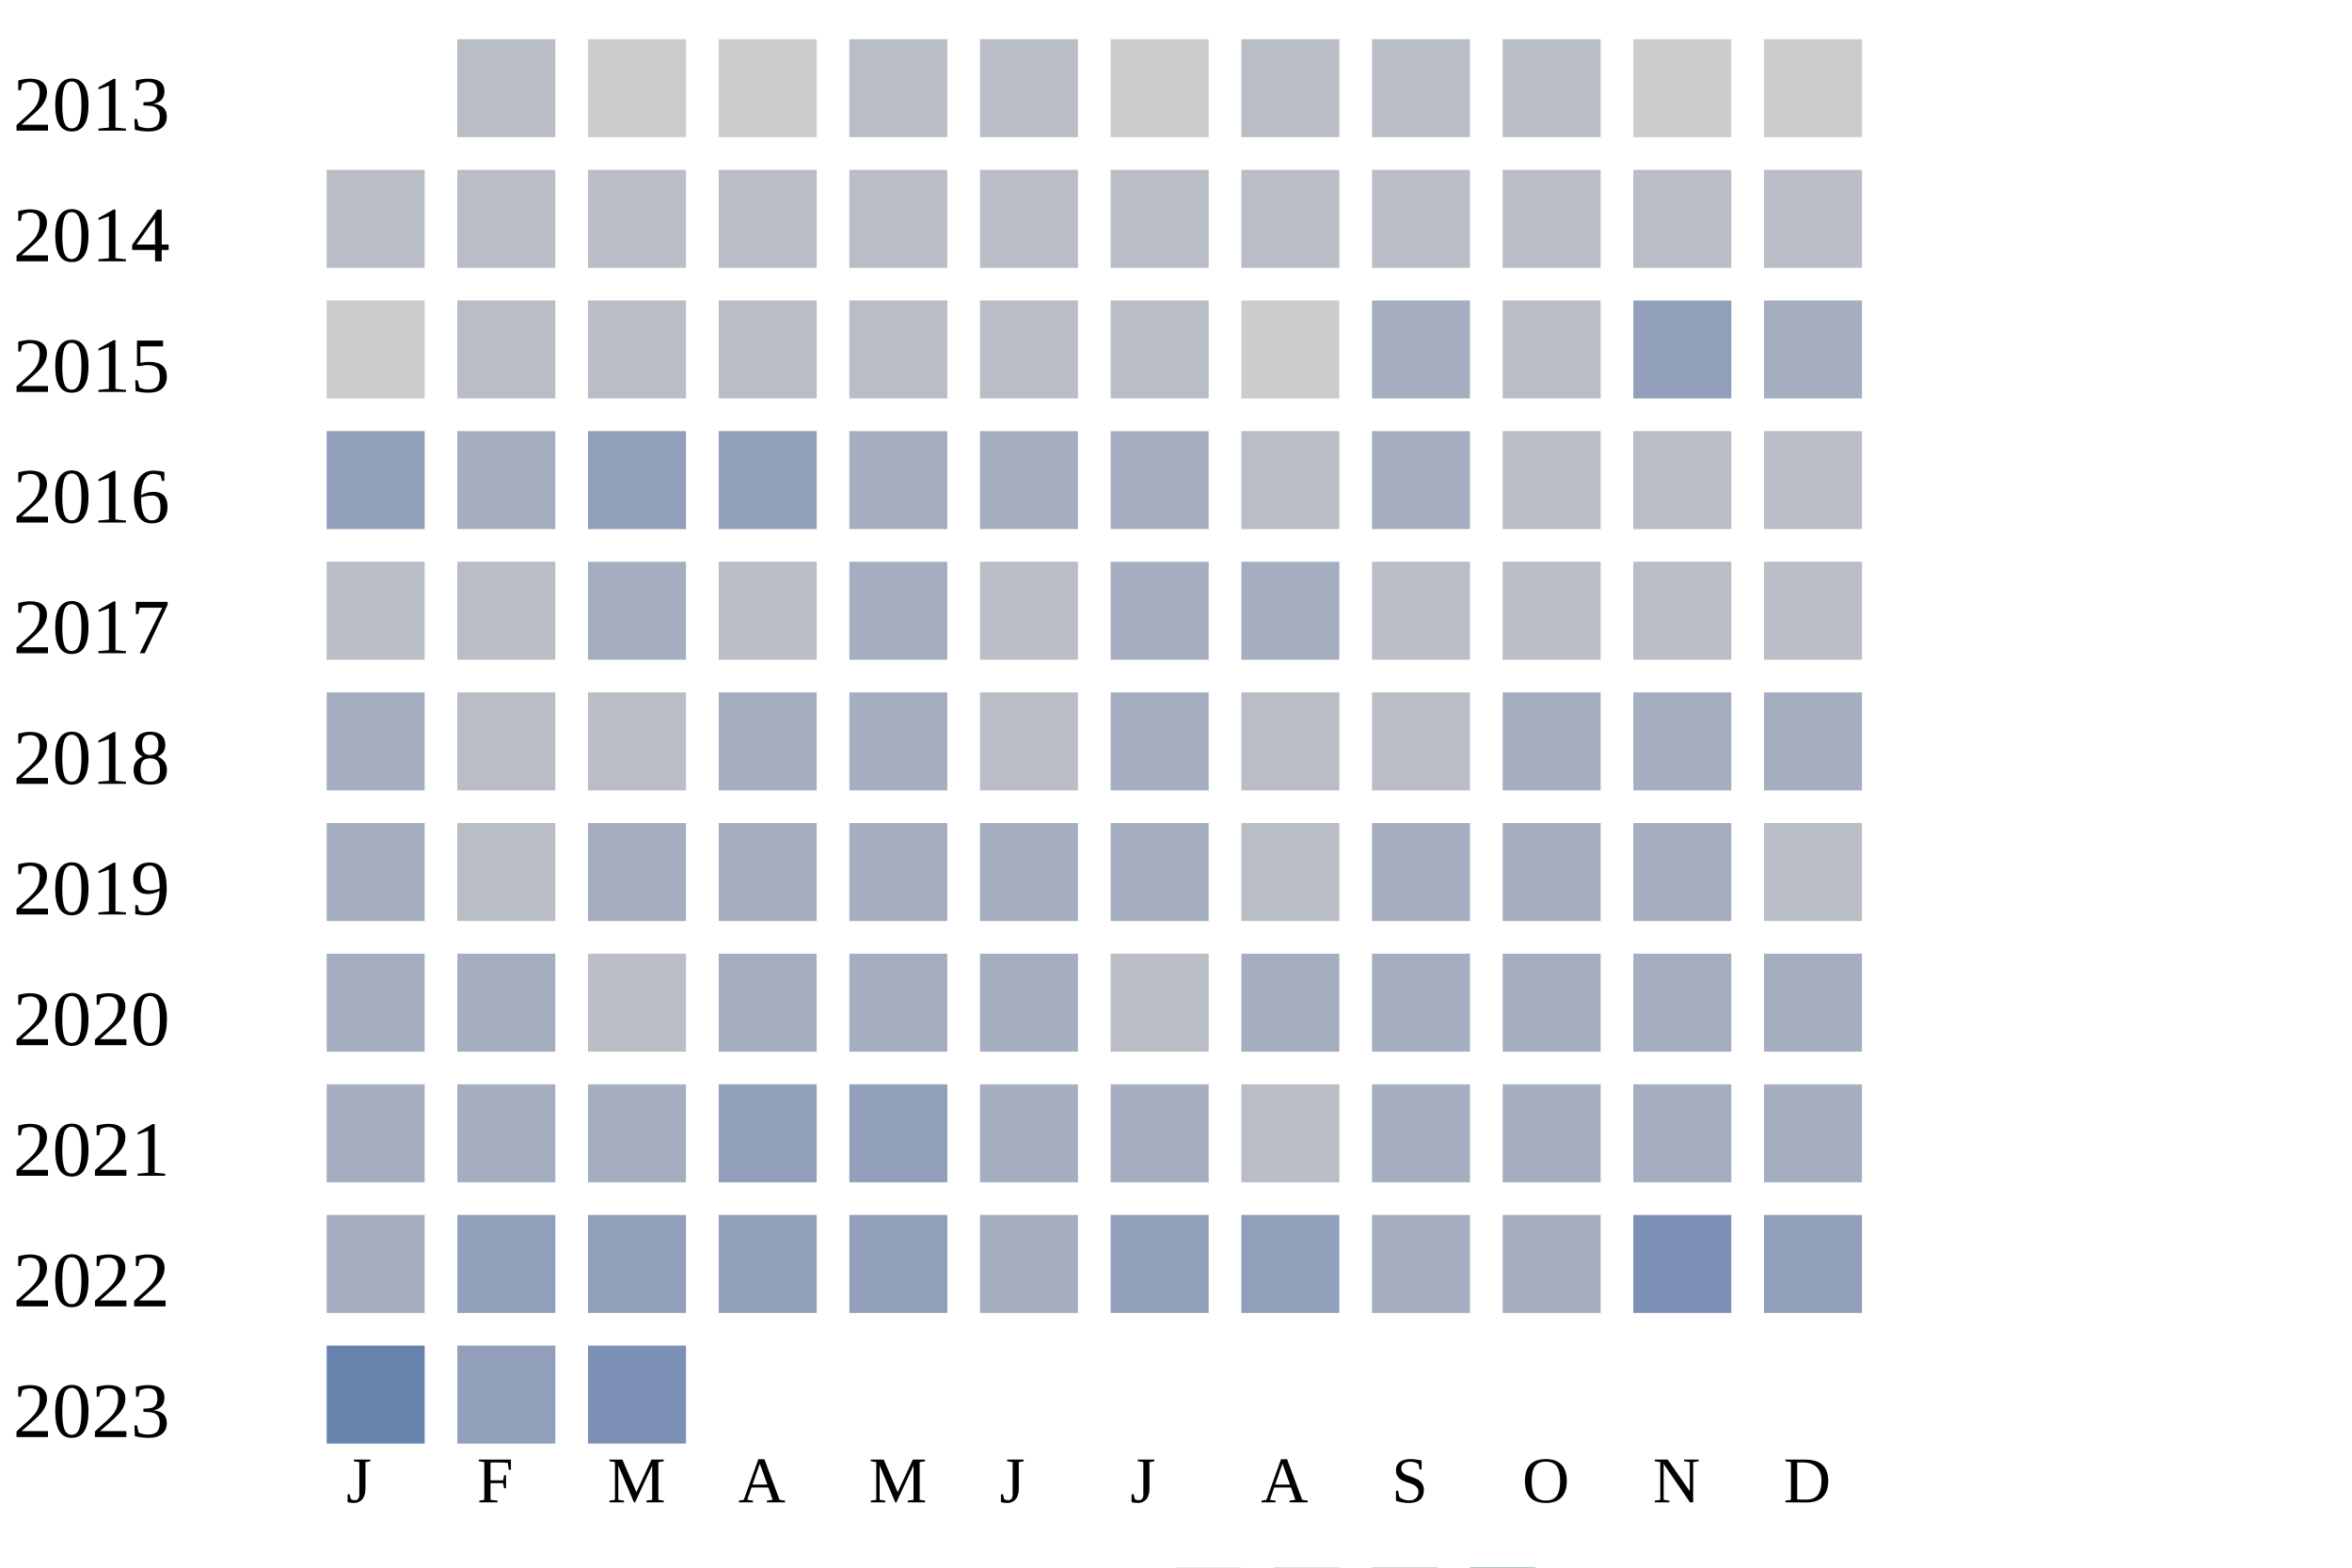
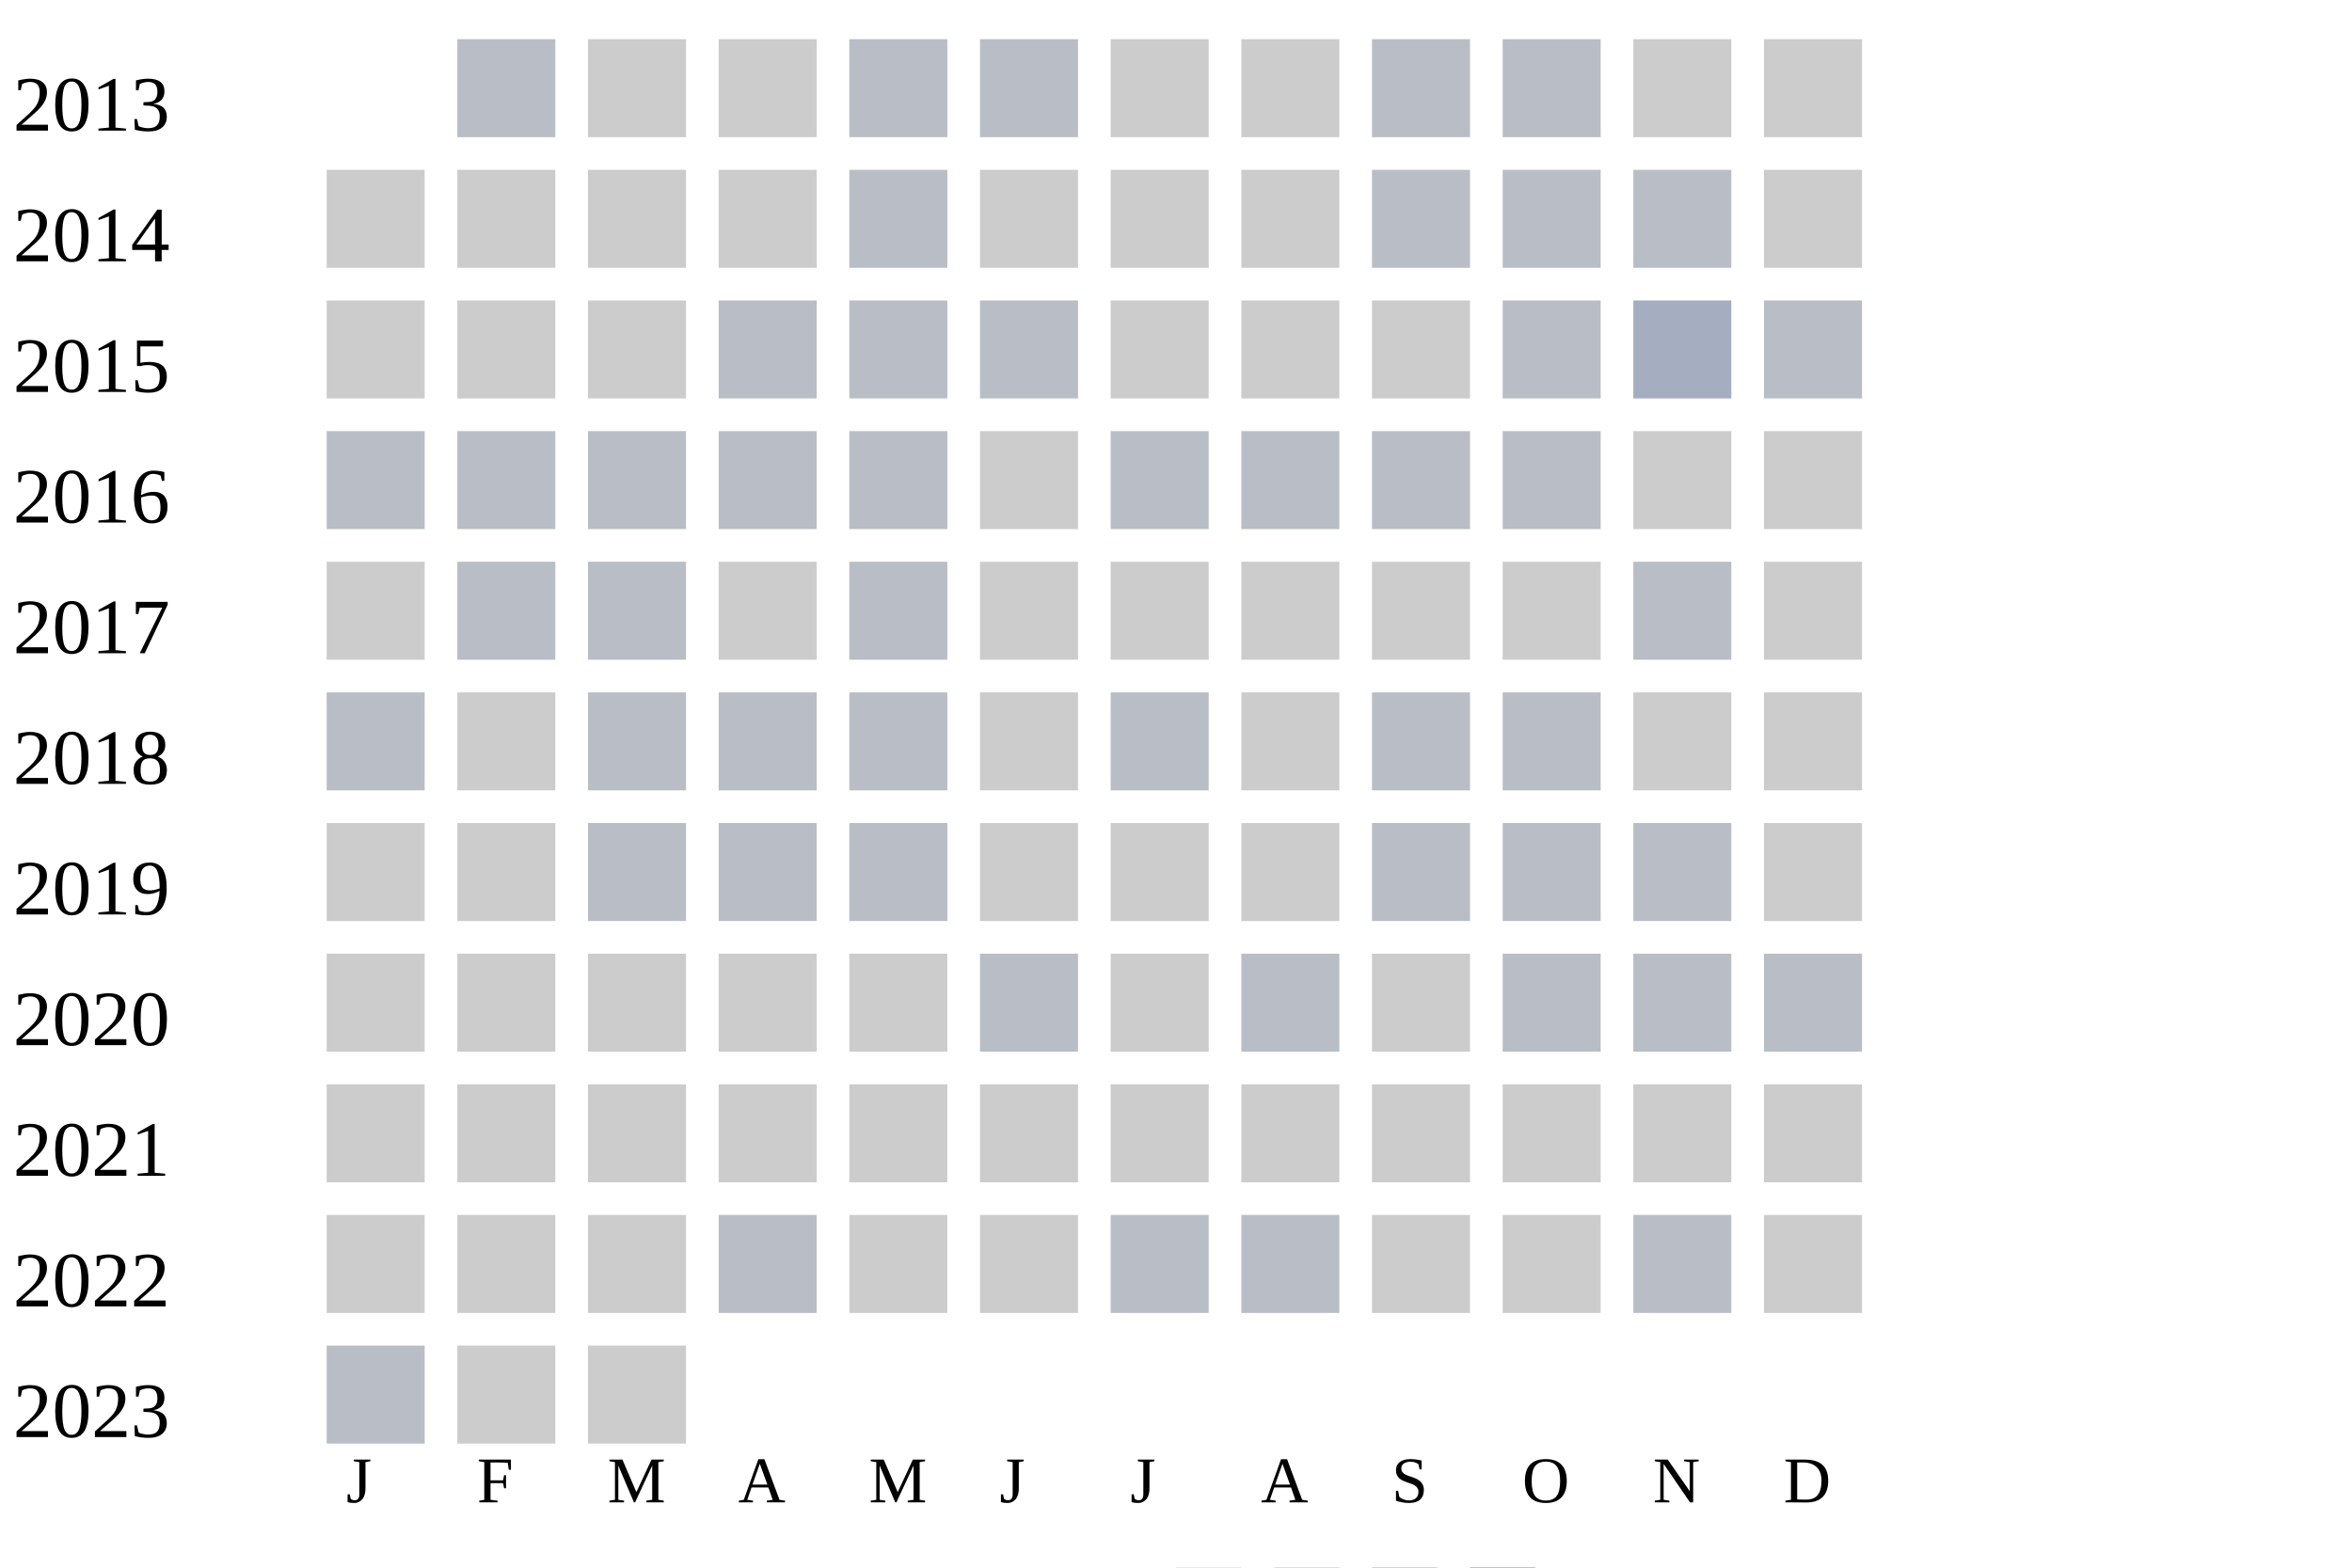
<svg xmlns="http://www.w3.org/2000/svg" width="360" height="240">
  <g transform="translate(0 0)">
    <text x="2" y="20">2013</text>
    <rect x="70" y="6" width="15" height="15" fill="#b9bdc6" />
    <rect x="90" y="6" width="15" height="15" fill="#cccccc" />
    <rect x="110" y="6" width="15" height="15" fill="#cccccc" />
    <rect x="130" y="6" width="15" height="15" fill="#b9bdc6" />
    <rect x="150" y="6" width="15" height="15" fill="#b9bdc6" />
    <rect x="170" y="6" width="15" height="15" fill="#cccccc" />
-     <rect x="190" y="6" width="15" height="15" fill="#b9bdc6" />
+     <rect x="190" y="6" width="15" height="15" fill="#cccccc" />
    <rect x="210" y="6" width="15" height="15" fill="#b9bdc6" />
    <rect x="230" y="6" width="15" height="15" fill="#b9bdc6" />
    <rect x="250" y="6" width="15" height="15" fill="#cccccc" />
    <rect x="270" y="6" width="15" height="15" fill="#cccccc" />
  </g>
  <g transform="translate(0 20)">
    <text x="2" y="20">2014</text>
+     <rect x="50" y="6" width="15" height="15" fill="#cccccc" />
+     <rect x="70" y="6" width="15" height="15" fill="#cccccc" />
+     <rect x="90" y="6" width="15" height="15" fill="#cccccc" />
+     <rect x="110" y="6" width="15" height="15" fill="#cccccc" />
+     <rect x="130" y="6" width="15" height="15" fill="#b9bdc6" />
+     <rect x="150" y="6" width="15" height="15" fill="#cccccc" />
+     <rect x="170" y="6" width="15" height="15" fill="#cccccc" />
+     <rect x="190" y="6" width="15" height="15" fill="#cccccc" />
+     <rect x="210" y="6" width="15" height="15" fill="#b9bdc6" />
+     <rect x="230" y="6" width="15" height="15" fill="#b9bdc6" />
+     <rect x="250" y="6" width="15" height="15" fill="#b9bdc6" />
+     <rect x="270" y="6" width="15" height="15" fill="#cccccc" />
+   </g>
+   <g transform="translate(0 40)">
+     <text x="2" y="20">2015</text>
+     <rect x="50" y="6" width="15" height="15" fill="#cccccc" />
+     <rect x="70" y="6" width="15" height="15" fill="#cccccc" />
+     <rect x="90" y="6" width="15" height="15" fill="#cccccc" />
+     <rect x="110" y="6" width="15" height="15" fill="#b9bdc6" />
+     <rect x="130" y="6" width="15" height="15" fill="#b9bdc6" />
+     <rect x="150" y="6" width="15" height="15" fill="#b9bdc6" />
+     <rect x="170" y="6" width="15" height="15" fill="#cccccc" />
+     <rect x="190" y="6" width="15" height="15" fill="#cccccc" />
+     <rect x="210" y="6" width="15" height="15" fill="#cccccc" />
+     <rect x="230" y="6" width="15" height="15" fill="#b9bdc6" />
+     <rect x="250" y="6" width="15" height="15" fill="#a5aec0" />
+     <rect x="270" y="6" width="15" height="15" fill="#b9bdc6" />
+   </g>
+   <g transform="translate(0 60)">
+     <text x="2" y="20">2016</text>
    <rect x="50" y="6" width="15" height="15" fill="#b9bdc6" />
    <rect x="70" y="6" width="15" height="15" fill="#b9bdc6" />
    <rect x="90" y="6" width="15" height="15" fill="#b9bdc6" />
    <rect x="110" y="6" width="15" height="15" fill="#b9bdc6" />
    <rect x="130" y="6" width="15" height="15" fill="#b9bdc6" />
-     <rect x="150" y="6" width="15" height="15" fill="#b9bdc6" />
+     <rect x="150" y="6" width="15" height="15" fill="#cccccc" />
    <rect x="170" y="6" width="15" height="15" fill="#b9bdc6" />
    <rect x="190" y="6" width="15" height="15" fill="#b9bdc6" />
    <rect x="210" y="6" width="15" height="15" fill="#b9bdc6" />
    <rect x="230" y="6" width="15" height="15" fill="#b9bdc6" />
-     <rect x="250" y="6" width="15" height="15" fill="#b9bdc6" />
-     <rect x="270" y="6" width="15" height="15" fill="#b9bdc6" />
+     <rect x="250" y="6" width="15" height="15" fill="#cccccc" />
+     <rect x="270" y="6" width="15" height="15" fill="#cccccc" />
  </g>
-   <g transform="translate(0 40)">
-     <text x="2" y="20">2015</text>
+   <g transform="translate(0 80)">
+     <text x="2" y="20">2017</text>
    <rect x="50" y="6" width="15" height="15" fill="#cccccc" />
    <rect x="70" y="6" width="15" height="15" fill="#b9bdc6" />
    <rect x="90" y="6" width="15" height="15" fill="#b9bdc6" />
+     <rect x="110" y="6" width="15" height="15" fill="#cccccc" />
+     <rect x="130" y="6" width="15" height="15" fill="#b9bdc6" />
+     <rect x="150" y="6" width="15" height="15" fill="#cccccc" />
+     <rect x="170" y="6" width="15" height="15" fill="#cccccc" />
+     <rect x="190" y="6" width="15" height="15" fill="#cccccc" />
+     <rect x="210" y="6" width="15" height="15" fill="#cccccc" />
+     <rect x="230" y="6" width="15" height="15" fill="#cccccc" />
+     <rect x="250" y="6" width="15" height="15" fill="#b9bdc6" />
+     <rect x="270" y="6" width="15" height="15" fill="#cccccc" />
+   </g>
+   <g transform="translate(0 100)">
+     <text x="2" y="20">2018</text>
+     <rect x="50" y="6" width="15" height="15" fill="#b9bdc6" />
+     <rect x="70" y="6" width="15" height="15" fill="#cccccc" />
+     <rect x="90" y="6" width="15" height="15" fill="#b9bdc6" />
    <rect x="110" y="6" width="15" height="15" fill="#b9bdc6" />
    <rect x="130" y="6" width="15" height="15" fill="#b9bdc6" />
-     <rect x="150" y="6" width="15" height="15" fill="#b9bdc6" />
+     <rect x="150" y="6" width="15" height="15" fill="#cccccc" />
    <rect x="170" y="6" width="15" height="15" fill="#b9bdc6" />
    <rect x="190" y="6" width="15" height="15" fill="#cccccc" />
-     <rect x="210" y="6" width="15" height="15" fill="#a5aec0" />
+     <rect x="210" y="6" width="15" height="15" fill="#b9bdc6" />
    <rect x="230" y="6" width="15" height="15" fill="#b9bdc6" />
-     <rect x="250" y="6" width="15" height="15" fill="#919fba" />
-     <rect x="270" y="6" width="15" height="15" fill="#a5aec0" />
+     <rect x="250" y="6" width="15" height="15" fill="#cccccc" />
+     <rect x="270" y="6" width="15" height="15" fill="#cccccc" />
  </g>
-   <g transform="translate(0 60)">
-     <text x="2" y="20">2016</text>
-     <rect x="50" y="6" width="15" height="15" fill="#919fba" />
-     <rect x="70" y="6" width="15" height="15" fill="#a5aec0" />
-     <rect x="90" y="6" width="15" height="15" fill="#919fba" />
-     <rect x="110" y="6" width="15" height="15" fill="#919fba" />
-     <rect x="130" y="6" width="15" height="15" fill="#a5aec0" />
-     <rect x="150" y="6" width="15" height="15" fill="#a5aec0" />
-     <rect x="170" y="6" width="15" height="15" fill="#a5aec0" />
+   <g transform="translate(0 120)">
+     <text x="2" y="20">2019</text>
+     <rect x="50" y="6" width="15" height="15" fill="#cccccc" />
+     <rect x="70" y="6" width="15" height="15" fill="#cccccc" />
+     <rect x="90" y="6" width="15" height="15" fill="#b9bdc6" />
+     <rect x="110" y="6" width="15" height="15" fill="#b9bdc6" />
+     <rect x="130" y="6" width="15" height="15" fill="#b9bdc6" />
+     <rect x="150" y="6" width="15" height="15" fill="#cccccc" />
+     <rect x="170" y="6" width="15" height="15" fill="#cccccc" />
+     <rect x="190" y="6" width="15" height="15" fill="#cccccc" />
+     <rect x="210" y="6" width="15" height="15" fill="#b9bdc6" />
+     <rect x="230" y="6" width="15" height="15" fill="#b9bdc6" />
+     <rect x="250" y="6" width="15" height="15" fill="#b9bdc6" />
+     <rect x="270" y="6" width="15" height="15" fill="#cccccc" />
+   </g>
+   <g transform="translate(0 140)">
+     <text x="2" y="20">2020</text>
+     <rect x="50" y="6" width="15" height="15" fill="#cccccc" />
+     <rect x="70" y="6" width="15" height="15" fill="#cccccc" />
+     <rect x="90" y="6" width="15" height="15" fill="#cccccc" />
+     <rect x="110" y="6" width="15" height="15" fill="#cccccc" />
+     <rect x="130" y="6" width="15" height="15" fill="#cccccc" />
+     <rect x="150" y="6" width="15" height="15" fill="#b9bdc6" />
+     <rect x="170" y="6" width="15" height="15" fill="#cccccc" />
    <rect x="190" y="6" width="15" height="15" fill="#b9bdc6" />
-     <rect x="210" y="6" width="15" height="15" fill="#a5aec0" />
+     <rect x="210" y="6" width="15" height="15" fill="#cccccc" />
    <rect x="230" y="6" width="15" height="15" fill="#b9bdc6" />
    <rect x="250" y="6" width="15" height="15" fill="#b9bdc6" />
    <rect x="270" y="6" width="15" height="15" fill="#b9bdc6" />
  </g>
-   <g transform="translate(0 80)">
-     <text x="2" y="20">2017</text>
-     <rect x="50" y="6" width="15" height="15" fill="#b9bdc6" />
-     <rect x="70" y="6" width="15" height="15" fill="#b9bdc6" />
-     <rect x="90" y="6" width="15" height="15" fill="#a5aec0" />
-     <rect x="110" y="6" width="15" height="15" fill="#b9bdc6" />
-     <rect x="130" y="6" width="15" height="15" fill="#a5aec0" />
-     <rect x="150" y="6" width="15" height="15" fill="#b9bdc6" />
-     <rect x="170" y="6" width="15" height="15" fill="#a5aec0" />
-     <rect x="190" y="6" width="15" height="15" fill="#a5aec0" />
-     <rect x="210" y="6" width="15" height="15" fill="#b9bdc6" />
-     <rect x="230" y="6" width="15" height="15" fill="#b9bdc6" />
-     <rect x="250" y="6" width="15" height="15" fill="#b9bdc6" />
-     <rect x="270" y="6" width="15" height="15" fill="#b9bdc6" />
-   </g>
-   <g transform="translate(0 100)">
-     <text x="2" y="20">2018</text>
-     <rect x="50" y="6" width="15" height="15" fill="#a5aec0" />
-     <rect x="70" y="6" width="15" height="15" fill="#b9bdc6" />
-     <rect x="90" y="6" width="15" height="15" fill="#b9bdc6" />
-     <rect x="110" y="6" width="15" height="15" fill="#a5aec0" />
-     <rect x="130" y="6" width="15" height="15" fill="#a5aec0" />
-     <rect x="150" y="6" width="15" height="15" fill="#b9bdc6" />
-     <rect x="170" y="6" width="15" height="15" fill="#a5aec0" />
-     <rect x="190" y="6" width="15" height="15" fill="#b9bdc6" />
-     <rect x="210" y="6" width="15" height="15" fill="#b9bdc6" />
-     <rect x="230" y="6" width="15" height="15" fill="#a5aec0" />
-     <rect x="250" y="6" width="15" height="15" fill="#a5aec0" />
-     <rect x="270" y="6" width="15" height="15" fill="#a5aec0" />
-   </g>
-   <g transform="translate(0 120)">
-     <text x="2" y="20">2019</text>
-     <rect x="50" y="6" width="15" height="15" fill="#a5aec0" />
-     <rect x="70" y="6" width="15" height="15" fill="#b9bdc6" />
-     <rect x="90" y="6" width="15" height="15" fill="#a5aec0" />
-     <rect x="110" y="6" width="15" height="15" fill="#a5aec0" />
-     <rect x="130" y="6" width="15" height="15" fill="#a5aec0" />
-     <rect x="150" y="6" width="15" height="15" fill="#a5aec0" />
-     <rect x="170" y="6" width="15" height="15" fill="#a5aec0" />
-     <rect x="190" y="6" width="15" height="15" fill="#b9bdc6" />
-     <rect x="210" y="6" width="15" height="15" fill="#a5aec0" />
-     <rect x="230" y="6" width="15" height="15" fill="#a5aec0" />
-     <rect x="250" y="6" width="15" height="15" fill="#a5aec0" />
-     <rect x="270" y="6" width="15" height="15" fill="#b9bdc6" />
-   </g>
-   <g transform="translate(0 140)">
-     <text x="2" y="20">2020</text>
-     <rect x="50" y="6" width="15" height="15" fill="#a5aec0" />
-     <rect x="70" y="6" width="15" height="15" fill="#a5aec0" />
-     <rect x="90" y="6" width="15" height="15" fill="#b9bdc6" />
-     <rect x="110" y="6" width="15" height="15" fill="#a5aec0" />
-     <rect x="130" y="6" width="15" height="15" fill="#a5aec0" />
-     <rect x="150" y="6" width="15" height="15" fill="#a5aec0" />
-     <rect x="170" y="6" width="15" height="15" fill="#b9bdc6" />
-     <rect x="190" y="6" width="15" height="15" fill="#a5aec0" />
-     <rect x="210" y="6" width="15" height="15" fill="#a5aec0" />
-     <rect x="230" y="6" width="15" height="15" fill="#a5aec0" />
-     <rect x="250" y="6" width="15" height="15" fill="#a5aec0" />
-     <rect x="270" y="6" width="15" height="15" fill="#a5aec0" />
-   </g>
  <g transform="translate(0 160)">
    <text x="2" y="20">2021</text>
-     <rect x="50" y="6" width="15" height="15" fill="#a5aec0" />
-     <rect x="70" y="6" width="15" height="15" fill="#a5aec0" />
-     <rect x="90" y="6" width="15" height="15" fill="#a5aec0" />
-     <rect x="110" y="6" width="15" height="15" fill="#919fba" />
-     <rect x="130" y="6" width="15" height="15" fill="#919fba" />
-     <rect x="150" y="6" width="15" height="15" fill="#a5aec0" />
-     <rect x="170" y="6" width="15" height="15" fill="#a5aec0" />
-     <rect x="190" y="6" width="15" height="15" fill="#b9bdc6" />
-     <rect x="210" y="6" width="15" height="15" fill="#a5aec0" />
-     <rect x="230" y="6" width="15" height="15" fill="#a5aec0" />
-     <rect x="250" y="6" width="15" height="15" fill="#a5aec0" />
-     <rect x="270" y="6" width="15" height="15" fill="#a5aec0" />
+     <rect x="50" y="6" width="15" height="15" fill="#cccccc" />
+     <rect x="70" y="6" width="15" height="15" fill="#cccccc" />
+     <rect x="90" y="6" width="15" height="15" fill="#cccccc" />
+     <rect x="110" y="6" width="15" height="15" fill="#cccccc" />
+     <rect x="130" y="6" width="15" height="15" fill="#cccccc" />
+     <rect x="150" y="6" width="15" height="15" fill="#cccccc" />
+     <rect x="170" y="6" width="15" height="15" fill="#cccccc" />
+     <rect x="190" y="6" width="15" height="15" fill="#cccccc" />
+     <rect x="210" y="6" width="15" height="15" fill="#cccccc" />
+     <rect x="230" y="6" width="15" height="15" fill="#cccccc" />
+     <rect x="250" y="6" width="15" height="15" fill="#cccccc" />
+     <rect x="270" y="6" width="15" height="15" fill="#cccccc" />
  </g>
  <g transform="translate(0 180)">
    <text x="2" y="20">2022</text>
-     <rect x="50" y="6" width="15" height="15" fill="#a5aec0" />
-     <rect x="70" y="6" width="15" height="15" fill="#919fba" />
-     <rect x="90" y="6" width="15" height="15" fill="#919fba" />
-     <rect x="110" y="6" width="15" height="15" fill="#919fba" />
-     <rect x="130" y="6" width="15" height="15" fill="#919fba" />
-     <rect x="150" y="6" width="15" height="15" fill="#a5aec0" />
-     <rect x="170" y="6" width="15" height="15" fill="#919fba" />
-     <rect x="190" y="6" width="15" height="15" fill="#919fba" />
-     <rect x="210" y="6" width="15" height="15" fill="#a5aec0" />
-     <rect x="230" y="6" width="15" height="15" fill="#a5aec0" />
-     <rect x="250" y="6" width="15" height="15" fill="#7d90b5" />
-     <rect x="270" y="6" width="15" height="15" fill="#919fba" />
+     <rect x="50" y="6" width="15" height="15" fill="#cccccc" />
+     <rect x="70" y="6" width="15" height="15" fill="#cccccc" />
+     <rect x="90" y="6" width="15" height="15" fill="#cccccc" />
+     <rect x="110" y="6" width="15" height="15" fill="#b9bdc6" />
+     <rect x="130" y="6" width="15" height="15" fill="#cccccc" />
+     <rect x="150" y="6" width="15" height="15" fill="#cccccc" />
+     <rect x="170" y="6" width="15" height="15" fill="#b9bdc6" />
+     <rect x="190" y="6" width="15" height="15" fill="#b9bdc6" />
+     <rect x="210" y="6" width="15" height="15" fill="#cccccc" />
+     <rect x="230" y="6" width="15" height="15" fill="#cccccc" />
+     <rect x="250" y="6" width="15" height="15" fill="#b9bdc6" />
+     <rect x="270" y="6" width="15" height="15" fill="#cccccc" />
  </g>
  <g transform="translate(0 200)">
    <text x="2" y="20">2023</text>
-     <rect x="50" y="6" width="15" height="15" fill="#6882ae" />
-     <rect x="70" y="6" width="15" height="15" fill="#919fba" />
-     <rect x="90" y="6" width="15" height="15" fill="#7d90b5" />
+     <rect x="50" y="6" width="15" height="15" fill="#b9bdc6" />
+     <rect x="70" y="6" width="15" height="15" fill="#cccccc" />
+     <rect x="90" y="6" width="15" height="15" fill="#cccccc" />
  </g>
  <text style="font-size: 10px; text-align: center" x="53" y="230">J</text>
  <text style="font-size: 10px; text-align: center" x="73" y="230">F</text>
  <text style="font-size: 10px; text-align: center" x="93" y="230">M</text>
  <text style="font-size: 10px; text-align: center" x="113" y="230">A</text>
  <text style="font-size: 10px; text-align: center" x="133" y="230">M</text>
  <text style="font-size: 10px; text-align: center" x="153" y="230">J</text>
  <text style="font-size: 10px; text-align: center" x="173" y="230">J</text>
  <text style="font-size: 10px; text-align: center" x="193" y="230">A</text>
  <text style="font-size: 10px; text-align: center" x="213" y="230">S</text>
  <text style="font-size: 10px; text-align: center" x="233" y="230">O</text>
  <text style="font-size: 10px; text-align: center" x="253" y="230">N</text>
  <text style="font-size: 10px; text-align: center" x="273" y="230">D</text>
  <text style="font-size: 10px;" x="155" y="249">Less</text>
  <rect fill="#b9bdc6" width="10" height="10" x="180" y="240" />
  <rect fill="#919fba" width="10" height="10" x="195" y="240" />
  <rect fill="#6882ae" width="10" height="10" x="210" y="240" />
  <rect fill="#005a9c" width="10" height="10" x="225" y="240" />
  <text x="240" y="249" style="font-size: 10px;">More</text>
</svg>
